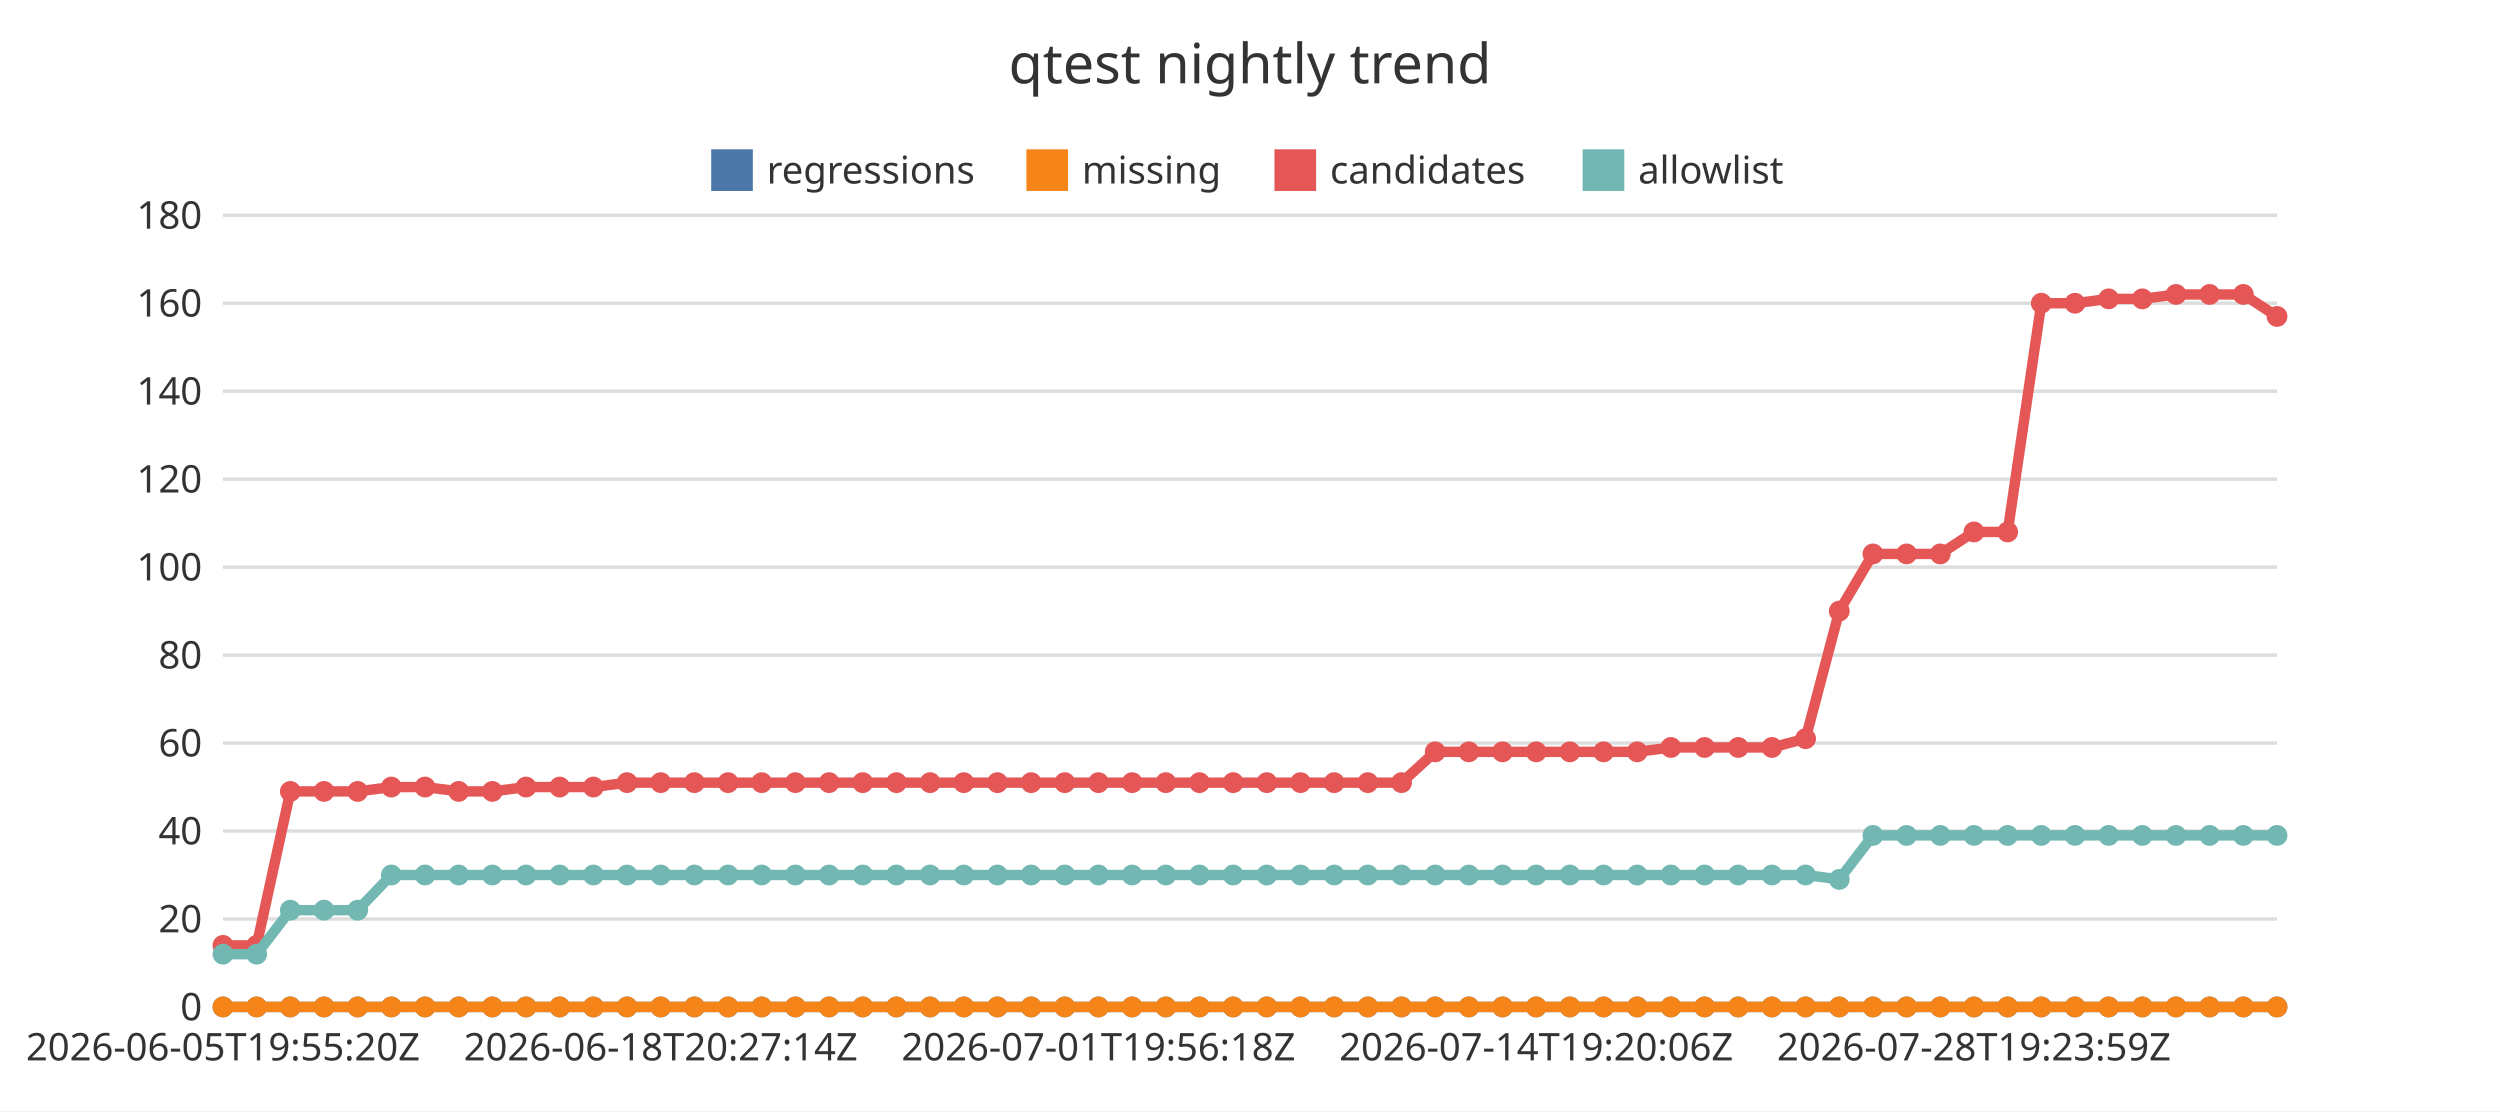
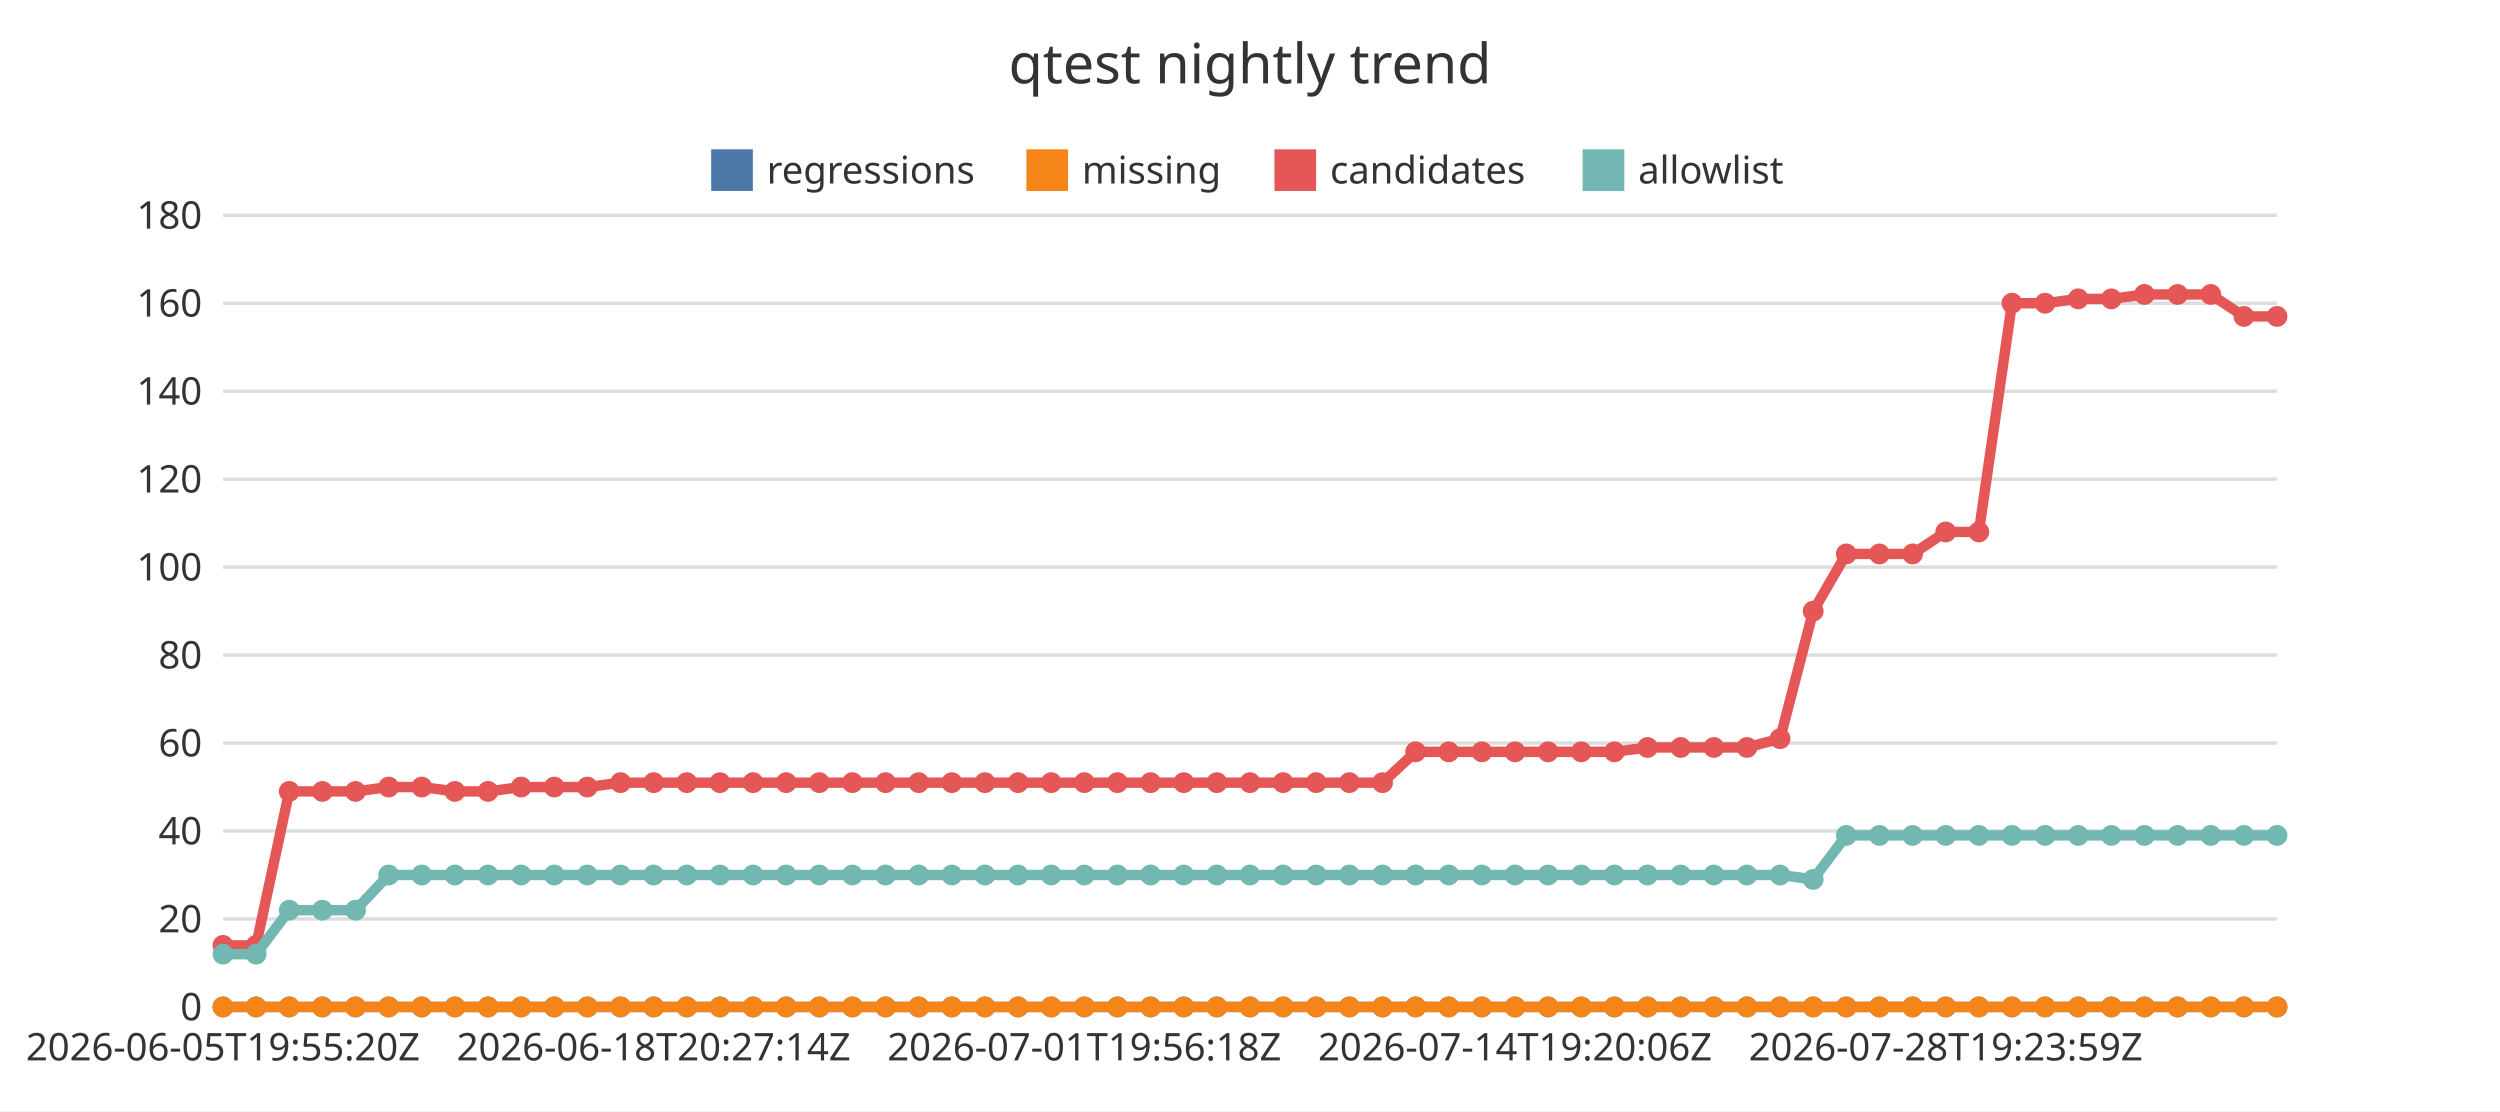
<svg xmlns="http://www.w3.org/2000/svg" width="720" height="320" viewBox="0 0 720 320">
  <rect x="0" y="0" width="720" height="320" fill="#ffffff" />
  <text x="360" y="24" font-family="Noto Sans JP, sans-serif" font-size="16" text-anchor="middle" fill="#333333">qtest nightly trend</text>
  <line x1="64.22" y1="290" x2="655.78" y2="290" stroke="#dddddd" stroke-width="1" />
  <text x="58.22" y="293.85" font-family="Noto Sans JP, sans-serif" font-size="11" text-anchor="end" fill="#333333">0</text>
  <line x1="64.22" y1="264.67" x2="655.78" y2="264.67" stroke="#dddddd" stroke-width="1" />
  <text x="58.22" y="268.52" font-family="Noto Sans JP, sans-serif" font-size="11" text-anchor="end" fill="#333333">20</text>
  <line x1="64.22" y1="239.33" x2="655.78" y2="239.33" stroke="#dddddd" stroke-width="1" />
  <text x="58.22" y="243.18" font-family="Noto Sans JP, sans-serif" font-size="11" text-anchor="end" fill="#333333">40</text>
  <line x1="64.22" y1="214" x2="655.78" y2="214" stroke="#dddddd" stroke-width="1" />
  <text x="58.22" y="217.85" font-family="Noto Sans JP, sans-serif" font-size="11" text-anchor="end" fill="#333333">60</text>
  <line x1="64.22" y1="188.67" x2="655.78" y2="188.67" stroke="#dddddd" stroke-width="1" />
  <text x="58.22" y="192.52" font-family="Noto Sans JP, sans-serif" font-size="11" text-anchor="end" fill="#333333">80</text>
  <line x1="64.22" y1="163.33" x2="655.78" y2="163.33" stroke="#dddddd" stroke-width="1" />
  <text x="58.22" y="167.18" font-family="Noto Sans JP, sans-serif" font-size="11" text-anchor="end" fill="#333333">100</text>
  <line x1="64.22" y1="138" x2="655.78" y2="138" stroke="#dddddd" stroke-width="1" />
  <text x="58.22" y="141.85" font-family="Noto Sans JP, sans-serif" font-size="11" text-anchor="end" fill="#333333">120</text>
  <line x1="64.22" y1="112.67" x2="655.78" y2="112.67" stroke="#dddddd" stroke-width="1" />
  <text x="58.22" y="116.52" font-family="Noto Sans JP, sans-serif" font-size="11" text-anchor="end" fill="#333333">140</text>
  <line x1="64.22" y1="87.33" x2="655.78" y2="87.33" stroke="#dddddd" stroke-width="1" />
  <text x="58.22" y="91.18" font-family="Noto Sans JP, sans-serif" font-size="11" text-anchor="end" fill="#333333">160</text>
  <line x1="64.22" y1="62" x2="655.78" y2="62" stroke="#dddddd" stroke-width="1" />
  <text x="58.22" y="65.85" font-family="Noto Sans JP, sans-serif" font-size="11" text-anchor="end" fill="#333333">180</text>
  <line x1="64.22" y1="290" x2="655.78" y2="290" stroke="#333333" stroke-width="1" />
  <text x="64.22" y="305.4" font-family="Noto Sans JP, sans-serif" font-size="11" text-anchor="middle" fill="#333333">2026-06-05T19:55:20Z</text>
-   <text x="190.29" y="305.4" font-family="Noto Sans JP, sans-serif" font-size="11" text-anchor="middle" fill="#333333">2026-06-18T20:27:14Z</text>
-   <text x="316.36" y="305.4" font-family="Noto Sans JP, sans-serif" font-size="11" text-anchor="middle" fill="#333333">2026-07-01T19:56:18Z</text>
-   <text x="442.43" y="305.4" font-family="Noto Sans JP, sans-serif" font-size="11" text-anchor="middle" fill="#333333">2026-07-14T19:20:06Z</text>
-   <text x="568.5" y="305.4" font-family="Noto Sans JP, sans-serif" font-size="11" text-anchor="middle" fill="#333333">2026-07-28T19:23:59Z</text>
+   <text x="188.26" y="305.4" font-family="Noto Sans JP, sans-serif" font-size="11" text-anchor="middle" fill="#333333">2026-06-18T20:27:14Z</text>
+   <text x="312.29" y="305.4" font-family="Noto Sans JP, sans-serif" font-size="11" text-anchor="middle" fill="#333333">2026-07-01T19:56:18Z</text>
+   <text x="436.33" y="305.4" font-family="Noto Sans JP, sans-serif" font-size="11" text-anchor="middle" fill="#333333">2026-07-14T19:20:06Z</text>
+   <text x="560.37" y="305.4" font-family="Noto Sans JP, sans-serif" font-size="11" text-anchor="middle" fill="#333333">2026-07-28T19:23:59Z</text>
  <rect x="204.82" y="43" width="12" height="12" fill="#4c78a8" />
  <text x="220.82" y="52.85" font-family="Noto Sans JP, sans-serif" font-size="11" text-anchor="start" fill="#333333">regressions</text>
  <rect x="295.6" y="43" width="12" height="12" fill="#f58518" />
  <text x="311.6" y="52.85" font-family="Noto Sans JP, sans-serif" font-size="11" text-anchor="start" fill="#333333">missing</text>
  <rect x="367.04" y="43" width="12" height="12" fill="#e45756" />
  <text x="383.04" y="52.85" font-family="Noto Sans JP, sans-serif" font-size="11" text-anchor="start" fill="#333333">candidates</text>
  <rect x="455.8" y="43" width="12" height="12" fill="#72b7b2" />
  <text x="471.8" y="52.85" font-family="Noto Sans JP, sans-serif" font-size="11" text-anchor="start" fill="#333333">allowlist</text>
-   <polyline points="64.22,290 73.92,290 83.62,290 93.31,290 103.01,290 112.71,290 122.41,290 132.1,290 141.8,290 151.5,290 161.2,290 170.9,290 180.59,290 190.29,290 199.99,290 209.69,290 219.38,290 229.08,290 238.78,290 248.48,290 258.17,290 267.87,290 277.57,290 287.27,290 296.97,290 306.66,290 316.36,290 326.06,290 335.76,290 345.45,290 355.15,290 364.85,290 374.55,290 384.24,290 393.94,290 403.64,290 413.34,290 423.03,290 432.73,290 442.43,290 452.13,290 461.83,290 471.52,290 481.22,290 490.92,290 500.62,290 510.31,290 520.01,290 529.71,290 539.41,290 549.1,290 558.8,290 568.5,290 578.2,290 587.9,290 597.59,290 607.29,290 616.99,290 626.69,290 636.38,290 646.08,290 655.78,290" fill="none" stroke="#4c78a8" stroke-width="3" />
+   <polyline points="64.22,290 73.76,290 83.3,290 92.84,290 102.39,290 111.93,290 121.47,290 131.01,290 140.55,290 150.09,290 159.63,290 169.17,290 178.72,290 188.26,290 197.8,290 207.34,290 216.88,290 226.42,290 235.96,290 245.5,290 255.05,290 264.59,290 274.13,290 283.67,290 293.21,290 302.75,290 312.29,290 321.83,290 331.38,290 340.92,290 350.46,290 360,290 369.54,290 379.08,290 388.62,290 398.17,290 407.71,290 417.25,290 426.79,290 436.33,290 445.87,290 455.41,290 464.95,290 474.5,290 484.04,290 493.58,290 503.12,290 512.66,290 522.2,290 531.74,290 541.28,290 550.83,290 560.37,290 569.91,290 579.45,290 588.99,290 598.53,290 608.07,290 617.61,290 627.16,290 636.7,290 646.24,290 655.78,290" fill="none" stroke="#4c78a8" stroke-width="3" />
  <circle cx="64.22" cy="290" r="3" fill="#4c78a8" />
-   <circle cx="73.92" cy="290" r="3" fill="#4c78a8" />
-   <circle cx="83.62" cy="290" r="3" fill="#4c78a8" />
-   <circle cx="93.31" cy="290" r="3" fill="#4c78a8" />
-   <circle cx="103.01" cy="290" r="3" fill="#4c78a8" />
-   <circle cx="112.71" cy="290" r="3" fill="#4c78a8" />
-   <circle cx="122.41" cy="290" r="3" fill="#4c78a8" />
-   <circle cx="132.1" cy="290" r="3" fill="#4c78a8" />
-   <circle cx="141.8" cy="290" r="3" fill="#4c78a8" />
-   <circle cx="151.5" cy="290" r="3" fill="#4c78a8" />
-   <circle cx="161.2" cy="290" r="3" fill="#4c78a8" />
-   <circle cx="170.9" cy="290" r="3" fill="#4c78a8" />
-   <circle cx="180.59" cy="290" r="3" fill="#4c78a8" />
-   <circle cx="190.29" cy="290" r="3" fill="#4c78a8" />
-   <circle cx="199.99" cy="290" r="3" fill="#4c78a8" />
-   <circle cx="209.69" cy="290" r="3" fill="#4c78a8" />
-   <circle cx="219.38" cy="290" r="3" fill="#4c78a8" />
-   <circle cx="229.08" cy="290" r="3" fill="#4c78a8" />
-   <circle cx="238.78" cy="290" r="3" fill="#4c78a8" />
-   <circle cx="248.48" cy="290" r="3" fill="#4c78a8" />
-   <circle cx="258.17" cy="290" r="3" fill="#4c78a8" />
-   <circle cx="267.87" cy="290" r="3" fill="#4c78a8" />
-   <circle cx="277.57" cy="290" r="3" fill="#4c78a8" />
-   <circle cx="287.27" cy="290" r="3" fill="#4c78a8" />
-   <circle cx="296.97" cy="290" r="3" fill="#4c78a8" />
-   <circle cx="306.66" cy="290" r="3" fill="#4c78a8" />
-   <circle cx="316.36" cy="290" r="3" fill="#4c78a8" />
-   <circle cx="326.06" cy="290" r="3" fill="#4c78a8" />
-   <circle cx="335.76" cy="290" r="3" fill="#4c78a8" />
-   <circle cx="345.45" cy="290" r="3" fill="#4c78a8" />
-   <circle cx="355.15" cy="290" r="3" fill="#4c78a8" />
-   <circle cx="364.85" cy="290" r="3" fill="#4c78a8" />
-   <circle cx="374.55" cy="290" r="3" fill="#4c78a8" />
-   <circle cx="384.24" cy="290" r="3" fill="#4c78a8" />
-   <circle cx="393.94" cy="290" r="3" fill="#4c78a8" />
-   <circle cx="403.64" cy="290" r="3" fill="#4c78a8" />
-   <circle cx="413.34" cy="290" r="3" fill="#4c78a8" />
-   <circle cx="423.03" cy="290" r="3" fill="#4c78a8" />
-   <circle cx="432.73" cy="290" r="3" fill="#4c78a8" />
-   <circle cx="442.43" cy="290" r="3" fill="#4c78a8" />
-   <circle cx="452.13" cy="290" r="3" fill="#4c78a8" />
-   <circle cx="461.83" cy="290" r="3" fill="#4c78a8" />
-   <circle cx="471.52" cy="290" r="3" fill="#4c78a8" />
-   <circle cx="481.22" cy="290" r="3" fill="#4c78a8" />
-   <circle cx="490.92" cy="290" r="3" fill="#4c78a8" />
-   <circle cx="500.62" cy="290" r="3" fill="#4c78a8" />
-   <circle cx="510.31" cy="290" r="3" fill="#4c78a8" />
-   <circle cx="520.01" cy="290" r="3" fill="#4c78a8" />
-   <circle cx="529.71" cy="290" r="3" fill="#4c78a8" />
-   <circle cx="539.41" cy="290" r="3" fill="#4c78a8" />
-   <circle cx="549.1" cy="290" r="3" fill="#4c78a8" />
-   <circle cx="558.8" cy="290" r="3" fill="#4c78a8" />
-   <circle cx="568.5" cy="290" r="3" fill="#4c78a8" />
-   <circle cx="578.2" cy="290" r="3" fill="#4c78a8" />
-   <circle cx="587.9" cy="290" r="3" fill="#4c78a8" />
-   <circle cx="597.59" cy="290" r="3" fill="#4c78a8" />
-   <circle cx="607.29" cy="290" r="3" fill="#4c78a8" />
-   <circle cx="616.99" cy="290" r="3" fill="#4c78a8" />
-   <circle cx="626.69" cy="290" r="3" fill="#4c78a8" />
-   <circle cx="636.38" cy="290" r="3" fill="#4c78a8" />
-   <circle cx="646.08" cy="290" r="3" fill="#4c78a8" />
+   <circle cx="73.76" cy="290" r="3" fill="#4c78a8" />
+   <circle cx="83.3" cy="290" r="3" fill="#4c78a8" />
+   <circle cx="92.84" cy="290" r="3" fill="#4c78a8" />
+   <circle cx="102.39" cy="290" r="3" fill="#4c78a8" />
+   <circle cx="111.93" cy="290" r="3" fill="#4c78a8" />
+   <circle cx="121.47" cy="290" r="3" fill="#4c78a8" />
+   <circle cx="131.01" cy="290" r="3" fill="#4c78a8" />
+   <circle cx="140.55" cy="290" r="3" fill="#4c78a8" />
+   <circle cx="150.09" cy="290" r="3" fill="#4c78a8" />
+   <circle cx="159.63" cy="290" r="3" fill="#4c78a8" />
+   <circle cx="169.17" cy="290" r="3" fill="#4c78a8" />
+   <circle cx="178.72" cy="290" r="3" fill="#4c78a8" />
+   <circle cx="188.26" cy="290" r="3" fill="#4c78a8" />
+   <circle cx="197.8" cy="290" r="3" fill="#4c78a8" />
+   <circle cx="207.34" cy="290" r="3" fill="#4c78a8" />
+   <circle cx="216.88" cy="290" r="3" fill="#4c78a8" />
+   <circle cx="226.42" cy="290" r="3" fill="#4c78a8" />
+   <circle cx="235.96" cy="290" r="3" fill="#4c78a8" />
+   <circle cx="245.5" cy="290" r="3" fill="#4c78a8" />
+   <circle cx="255.05" cy="290" r="3" fill="#4c78a8" />
+   <circle cx="264.59" cy="290" r="3" fill="#4c78a8" />
+   <circle cx="274.13" cy="290" r="3" fill="#4c78a8" />
+   <circle cx="283.67" cy="290" r="3" fill="#4c78a8" />
+   <circle cx="293.21" cy="290" r="3" fill="#4c78a8" />
+   <circle cx="302.75" cy="290" r="3" fill="#4c78a8" />
+   <circle cx="312.29" cy="290" r="3" fill="#4c78a8" />
+   <circle cx="321.83" cy="290" r="3" fill="#4c78a8" />
+   <circle cx="331.38" cy="290" r="3" fill="#4c78a8" />
+   <circle cx="340.92" cy="290" r="3" fill="#4c78a8" />
+   <circle cx="350.46" cy="290" r="3" fill="#4c78a8" />
+   <circle cx="360" cy="290" r="3" fill="#4c78a8" />
+   <circle cx="369.54" cy="290" r="3" fill="#4c78a8" />
+   <circle cx="379.08" cy="290" r="3" fill="#4c78a8" />
+   <circle cx="388.62" cy="290" r="3" fill="#4c78a8" />
+   <circle cx="398.17" cy="290" r="3" fill="#4c78a8" />
+   <circle cx="407.71" cy="290" r="3" fill="#4c78a8" />
+   <circle cx="417.25" cy="290" r="3" fill="#4c78a8" />
+   <circle cx="426.79" cy="290" r="3" fill="#4c78a8" />
+   <circle cx="436.33" cy="290" r="3" fill="#4c78a8" />
+   <circle cx="445.87" cy="290" r="3" fill="#4c78a8" />
+   <circle cx="455.41" cy="290" r="3" fill="#4c78a8" />
+   <circle cx="464.95" cy="290" r="3" fill="#4c78a8" />
+   <circle cx="474.5" cy="290" r="3" fill="#4c78a8" />
+   <circle cx="484.04" cy="290" r="3" fill="#4c78a8" />
+   <circle cx="493.58" cy="290" r="3" fill="#4c78a8" />
+   <circle cx="503.12" cy="290" r="3" fill="#4c78a8" />
+   <circle cx="512.66" cy="290" r="3" fill="#4c78a8" />
+   <circle cx="522.2" cy="290" r="3" fill="#4c78a8" />
+   <circle cx="531.74" cy="290" r="3" fill="#4c78a8" />
+   <circle cx="541.28" cy="290" r="3" fill="#4c78a8" />
+   <circle cx="550.83" cy="290" r="3" fill="#4c78a8" />
+   <circle cx="560.37" cy="290" r="3" fill="#4c78a8" />
+   <circle cx="569.91" cy="290" r="3" fill="#4c78a8" />
+   <circle cx="579.45" cy="290" r="3" fill="#4c78a8" />
+   <circle cx="588.99" cy="290" r="3" fill="#4c78a8" />
+   <circle cx="598.53" cy="290" r="3" fill="#4c78a8" />
+   <circle cx="608.07" cy="290" r="3" fill="#4c78a8" />
+   <circle cx="617.61" cy="290" r="3" fill="#4c78a8" />
+   <circle cx="627.16" cy="290" r="3" fill="#4c78a8" />
+   <circle cx="636.7" cy="290" r="3" fill="#4c78a8" />
+   <circle cx="646.24" cy="290" r="3" fill="#4c78a8" />
  <circle cx="655.78" cy="290" r="3" fill="#4c78a8" />
-   <polyline points="64.22,290 73.92,290 83.62,290 93.31,290 103.01,290 112.71,290 122.41,290 132.1,290 141.8,290 151.5,290 161.2,290 170.9,290 180.59,290 190.29,290 199.99,290 209.69,290 219.38,290 229.08,290 238.78,290 248.48,290 258.17,290 267.87,290 277.57,290 287.27,290 296.97,290 306.66,290 316.36,290 326.06,290 335.76,290 345.45,290 355.15,290 364.85,290 374.55,290 384.24,290 393.94,290 403.64,290 413.34,290 423.03,290 432.73,290 442.43,290 452.13,290 461.83,290 471.52,290 481.22,290 490.92,290 500.62,290 510.31,290 520.01,290 529.71,290 539.41,290 549.1,290 558.8,290 568.5,290 578.2,290 587.9,290 597.59,290 607.29,290 616.99,290 626.69,290 636.38,290 646.08,290 655.78,290" fill="none" stroke="#f58518" stroke-width="3" />
+   <polyline points="64.22,290 73.76,290 83.3,290 92.84,290 102.39,290 111.93,290 121.47,290 131.01,290 140.55,290 150.09,290 159.63,290 169.17,290 178.72,290 188.26,290 197.8,290 207.34,290 216.88,290 226.42,290 235.96,290 245.5,290 255.05,290 264.59,290 274.13,290 283.67,290 293.21,290 302.75,290 312.29,290 321.83,290 331.38,290 340.92,290 350.46,290 360,290 369.54,290 379.08,290 388.62,290 398.17,290 407.71,290 417.25,290 426.79,290 436.33,290 445.87,290 455.41,290 464.95,290 474.5,290 484.04,290 493.58,290 503.12,290 512.66,290 522.2,290 531.74,290 541.28,290 550.83,290 560.37,290 569.91,290 579.45,290 588.99,290 598.53,290 608.07,290 617.61,290 627.16,290 636.7,290 646.24,290 655.78,290" fill="none" stroke="#f58518" stroke-width="3" />
  <circle cx="64.22" cy="290" r="3" fill="#f58518" />
-   <circle cx="73.92" cy="290" r="3" fill="#f58518" />
-   <circle cx="83.62" cy="290" r="3" fill="#f58518" />
-   <circle cx="93.31" cy="290" r="3" fill="#f58518" />
-   <circle cx="103.01" cy="290" r="3" fill="#f58518" />
-   <circle cx="112.71" cy="290" r="3" fill="#f58518" />
-   <circle cx="122.41" cy="290" r="3" fill="#f58518" />
-   <circle cx="132.1" cy="290" r="3" fill="#f58518" />
-   <circle cx="141.8" cy="290" r="3" fill="#f58518" />
-   <circle cx="151.5" cy="290" r="3" fill="#f58518" />
-   <circle cx="161.2" cy="290" r="3" fill="#f58518" />
-   <circle cx="170.9" cy="290" r="3" fill="#f58518" />
-   <circle cx="180.59" cy="290" r="3" fill="#f58518" />
-   <circle cx="190.29" cy="290" r="3" fill="#f58518" />
-   <circle cx="199.99" cy="290" r="3" fill="#f58518" />
-   <circle cx="209.69" cy="290" r="3" fill="#f58518" />
-   <circle cx="219.38" cy="290" r="3" fill="#f58518" />
-   <circle cx="229.08" cy="290" r="3" fill="#f58518" />
-   <circle cx="238.78" cy="290" r="3" fill="#f58518" />
-   <circle cx="248.48" cy="290" r="3" fill="#f58518" />
-   <circle cx="258.17" cy="290" r="3" fill="#f58518" />
-   <circle cx="267.87" cy="290" r="3" fill="#f58518" />
-   <circle cx="277.57" cy="290" r="3" fill="#f58518" />
-   <circle cx="287.27" cy="290" r="3" fill="#f58518" />
-   <circle cx="296.97" cy="290" r="3" fill="#f58518" />
-   <circle cx="306.66" cy="290" r="3" fill="#f58518" />
-   <circle cx="316.36" cy="290" r="3" fill="#f58518" />
-   <circle cx="326.06" cy="290" r="3" fill="#f58518" />
-   <circle cx="335.76" cy="290" r="3" fill="#f58518" />
-   <circle cx="345.45" cy="290" r="3" fill="#f58518" />
-   <circle cx="355.15" cy="290" r="3" fill="#f58518" />
-   <circle cx="364.85" cy="290" r="3" fill="#f58518" />
-   <circle cx="374.55" cy="290" r="3" fill="#f58518" />
-   <circle cx="384.24" cy="290" r="3" fill="#f58518" />
-   <circle cx="393.94" cy="290" r="3" fill="#f58518" />
-   <circle cx="403.64" cy="290" r="3" fill="#f58518" />
-   <circle cx="413.34" cy="290" r="3" fill="#f58518" />
-   <circle cx="423.03" cy="290" r="3" fill="#f58518" />
-   <circle cx="432.73" cy="290" r="3" fill="#f58518" />
-   <circle cx="442.43" cy="290" r="3" fill="#f58518" />
-   <circle cx="452.13" cy="290" r="3" fill="#f58518" />
-   <circle cx="461.83" cy="290" r="3" fill="#f58518" />
-   <circle cx="471.52" cy="290" r="3" fill="#f58518" />
-   <circle cx="481.22" cy="290" r="3" fill="#f58518" />
-   <circle cx="490.92" cy="290" r="3" fill="#f58518" />
-   <circle cx="500.62" cy="290" r="3" fill="#f58518" />
-   <circle cx="510.31" cy="290" r="3" fill="#f58518" />
-   <circle cx="520.01" cy="290" r="3" fill="#f58518" />
-   <circle cx="529.71" cy="290" r="3" fill="#f58518" />
-   <circle cx="539.41" cy="290" r="3" fill="#f58518" />
-   <circle cx="549.1" cy="290" r="3" fill="#f58518" />
-   <circle cx="558.8" cy="290" r="3" fill="#f58518" />
-   <circle cx="568.5" cy="290" r="3" fill="#f58518" />
-   <circle cx="578.2" cy="290" r="3" fill="#f58518" />
-   <circle cx="587.9" cy="290" r="3" fill="#f58518" />
-   <circle cx="597.59" cy="290" r="3" fill="#f58518" />
-   <circle cx="607.29" cy="290" r="3" fill="#f58518" />
-   <circle cx="616.99" cy="290" r="3" fill="#f58518" />
-   <circle cx="626.69" cy="290" r="3" fill="#f58518" />
-   <circle cx="636.38" cy="290" r="3" fill="#f58518" />
-   <circle cx="646.08" cy="290" r="3" fill="#f58518" />
+   <circle cx="73.76" cy="290" r="3" fill="#f58518" />
+   <circle cx="83.3" cy="290" r="3" fill="#f58518" />
+   <circle cx="92.84" cy="290" r="3" fill="#f58518" />
+   <circle cx="102.39" cy="290" r="3" fill="#f58518" />
+   <circle cx="111.93" cy="290" r="3" fill="#f58518" />
+   <circle cx="121.47" cy="290" r="3" fill="#f58518" />
+   <circle cx="131.01" cy="290" r="3" fill="#f58518" />
+   <circle cx="140.55" cy="290" r="3" fill="#f58518" />
+   <circle cx="150.09" cy="290" r="3" fill="#f58518" />
+   <circle cx="159.63" cy="290" r="3" fill="#f58518" />
+   <circle cx="169.17" cy="290" r="3" fill="#f58518" />
+   <circle cx="178.72" cy="290" r="3" fill="#f58518" />
+   <circle cx="188.26" cy="290" r="3" fill="#f58518" />
+   <circle cx="197.8" cy="290" r="3" fill="#f58518" />
+   <circle cx="207.34" cy="290" r="3" fill="#f58518" />
+   <circle cx="216.88" cy="290" r="3" fill="#f58518" />
+   <circle cx="226.42" cy="290" r="3" fill="#f58518" />
+   <circle cx="235.96" cy="290" r="3" fill="#f58518" />
+   <circle cx="245.5" cy="290" r="3" fill="#f58518" />
+   <circle cx="255.05" cy="290" r="3" fill="#f58518" />
+   <circle cx="264.59" cy="290" r="3" fill="#f58518" />
+   <circle cx="274.13" cy="290" r="3" fill="#f58518" />
+   <circle cx="283.67" cy="290" r="3" fill="#f58518" />
+   <circle cx="293.21" cy="290" r="3" fill="#f58518" />
+   <circle cx="302.75" cy="290" r="3" fill="#f58518" />
+   <circle cx="312.29" cy="290" r="3" fill="#f58518" />
+   <circle cx="321.83" cy="290" r="3" fill="#f58518" />
+   <circle cx="331.38" cy="290" r="3" fill="#f58518" />
+   <circle cx="340.92" cy="290" r="3" fill="#f58518" />
+   <circle cx="350.46" cy="290" r="3" fill="#f58518" />
+   <circle cx="360" cy="290" r="3" fill="#f58518" />
+   <circle cx="369.54" cy="290" r="3" fill="#f58518" />
+   <circle cx="379.08" cy="290" r="3" fill="#f58518" />
+   <circle cx="388.62" cy="290" r="3" fill="#f58518" />
+   <circle cx="398.17" cy="290" r="3" fill="#f58518" />
+   <circle cx="407.71" cy="290" r="3" fill="#f58518" />
+   <circle cx="417.25" cy="290" r="3" fill="#f58518" />
+   <circle cx="426.79" cy="290" r="3" fill="#f58518" />
+   <circle cx="436.33" cy="290" r="3" fill="#f58518" />
+   <circle cx="445.87" cy="290" r="3" fill="#f58518" />
+   <circle cx="455.41" cy="290" r="3" fill="#f58518" />
+   <circle cx="464.95" cy="290" r="3" fill="#f58518" />
+   <circle cx="474.5" cy="290" r="3" fill="#f58518" />
+   <circle cx="484.04" cy="290" r="3" fill="#f58518" />
+   <circle cx="493.58" cy="290" r="3" fill="#f58518" />
+   <circle cx="503.12" cy="290" r="3" fill="#f58518" />
+   <circle cx="512.66" cy="290" r="3" fill="#f58518" />
+   <circle cx="522.2" cy="290" r="3" fill="#f58518" />
+   <circle cx="531.74" cy="290" r="3" fill="#f58518" />
+   <circle cx="541.28" cy="290" r="3" fill="#f58518" />
+   <circle cx="550.83" cy="290" r="3" fill="#f58518" />
+   <circle cx="560.37" cy="290" r="3" fill="#f58518" />
+   <circle cx="569.91" cy="290" r="3" fill="#f58518" />
+   <circle cx="579.45" cy="290" r="3" fill="#f58518" />
+   <circle cx="588.99" cy="290" r="3" fill="#f58518" />
+   <circle cx="598.53" cy="290" r="3" fill="#f58518" />
+   <circle cx="608.07" cy="290" r="3" fill="#f58518" />
+   <circle cx="617.61" cy="290" r="3" fill="#f58518" />
+   <circle cx="627.16" cy="290" r="3" fill="#f58518" />
+   <circle cx="636.7" cy="290" r="3" fill="#f58518" />
+   <circle cx="646.24" cy="290" r="3" fill="#f58518" />
  <circle cx="655.78" cy="290" r="3" fill="#f58518" />
-   <polyline points="64.22,272.27 73.92,272.27 83.62,227.93 93.31,227.93 103.01,227.93 112.71,226.67 122.41,226.67 132.1,227.93 141.8,227.93 151.5,226.67 161.2,226.67 170.9,226.67 180.59,225.4 190.29,225.4 199.99,225.4 209.69,225.4 219.38,225.4 229.08,225.4 238.78,225.4 248.48,225.4 258.17,225.4 267.87,225.4 277.57,225.4 287.27,225.4 296.97,225.4 306.66,225.4 316.36,225.4 326.06,225.4 335.76,225.4 345.45,225.4 355.15,225.4 364.85,225.4 374.55,225.4 384.24,225.4 393.94,225.4 403.64,225.4 413.34,216.53 423.03,216.53 432.73,216.53 442.43,216.53 452.13,216.53 461.83,216.53 471.52,216.53 481.22,215.27 490.92,215.27 500.62,215.27 510.31,215.27 520.01,212.73 529.71,176 539.41,159.53 549.1,159.53 558.8,159.53 568.5,153.2 578.2,153.2 587.9,87.33 597.59,87.33 607.29,86.07 616.99,86.07 626.69,84.8 636.38,84.8 646.08,84.8 655.78,91.13" fill="none" stroke="#e45756" stroke-width="3" />
+   <polyline points="64.22,272.27 73.76,272.27 83.3,227.93 92.84,227.93 102.39,227.93 111.93,226.67 121.47,226.67 131.01,227.93 140.55,227.93 150.09,226.67 159.63,226.67 169.17,226.67 178.72,225.4 188.26,225.4 197.8,225.4 207.34,225.4 216.88,225.4 226.42,225.4 235.96,225.4 245.5,225.4 255.05,225.4 264.59,225.4 274.13,225.4 283.67,225.4 293.21,225.4 302.75,225.4 312.29,225.4 321.83,225.4 331.38,225.4 340.92,225.4 350.46,225.4 360,225.4 369.54,225.4 379.08,225.4 388.62,225.4 398.17,225.4 407.71,216.53 417.25,216.53 426.79,216.53 436.33,216.53 445.87,216.53 455.41,216.53 464.95,216.53 474.5,215.27 484.04,215.27 493.58,215.27 503.12,215.27 512.66,212.73 522.2,176 531.74,159.53 541.28,159.53 550.83,159.53 560.37,153.2 569.91,153.2 579.45,87.33 588.99,87.33 598.53,86.07 608.07,86.07 617.61,84.8 627.16,84.8 636.7,84.8 646.24,91.13 655.78,91.13" fill="none" stroke="#e45756" stroke-width="3" />
  <circle cx="64.22" cy="272.27" r="3" fill="#e45756" />
-   <circle cx="73.92" cy="272.27" r="3" fill="#e45756" />
-   <circle cx="83.62" cy="227.93" r="3" fill="#e45756" />
-   <circle cx="93.31" cy="227.93" r="3" fill="#e45756" />
-   <circle cx="103.01" cy="227.93" r="3" fill="#e45756" />
-   <circle cx="112.71" cy="226.67" r="3" fill="#e45756" />
-   <circle cx="122.41" cy="226.67" r="3" fill="#e45756" />
-   <circle cx="132.1" cy="227.93" r="3" fill="#e45756" />
-   <circle cx="141.8" cy="227.93" r="3" fill="#e45756" />
-   <circle cx="151.5" cy="226.67" r="3" fill="#e45756" />
-   <circle cx="161.2" cy="226.67" r="3" fill="#e45756" />
-   <circle cx="170.9" cy="226.67" r="3" fill="#e45756" />
-   <circle cx="180.59" cy="225.4" r="3" fill="#e45756" />
-   <circle cx="190.29" cy="225.4" r="3" fill="#e45756" />
-   <circle cx="199.99" cy="225.4" r="3" fill="#e45756" />
-   <circle cx="209.69" cy="225.4" r="3" fill="#e45756" />
-   <circle cx="219.38" cy="225.4" r="3" fill="#e45756" />
-   <circle cx="229.08" cy="225.4" r="3" fill="#e45756" />
-   <circle cx="238.78" cy="225.4" r="3" fill="#e45756" />
-   <circle cx="248.48" cy="225.4" r="3" fill="#e45756" />
-   <circle cx="258.17" cy="225.4" r="3" fill="#e45756" />
-   <circle cx="267.87" cy="225.4" r="3" fill="#e45756" />
-   <circle cx="277.57" cy="225.4" r="3" fill="#e45756" />
-   <circle cx="287.27" cy="225.4" r="3" fill="#e45756" />
-   <circle cx="296.97" cy="225.4" r="3" fill="#e45756" />
-   <circle cx="306.66" cy="225.4" r="3" fill="#e45756" />
-   <circle cx="316.36" cy="225.4" r="3" fill="#e45756" />
-   <circle cx="326.06" cy="225.4" r="3" fill="#e45756" />
-   <circle cx="335.76" cy="225.4" r="3" fill="#e45756" />
-   <circle cx="345.45" cy="225.4" r="3" fill="#e45756" />
-   <circle cx="355.15" cy="225.4" r="3" fill="#e45756" />
-   <circle cx="364.85" cy="225.4" r="3" fill="#e45756" />
-   <circle cx="374.55" cy="225.4" r="3" fill="#e45756" />
-   <circle cx="384.24" cy="225.4" r="3" fill="#e45756" />
-   <circle cx="393.94" cy="225.4" r="3" fill="#e45756" />
-   <circle cx="403.64" cy="225.4" r="3" fill="#e45756" />
-   <circle cx="413.34" cy="216.53" r="3" fill="#e45756" />
-   <circle cx="423.03" cy="216.53" r="3" fill="#e45756" />
-   <circle cx="432.73" cy="216.53" r="3" fill="#e45756" />
-   <circle cx="442.43" cy="216.53" r="3" fill="#e45756" />
-   <circle cx="452.13" cy="216.53" r="3" fill="#e45756" />
-   <circle cx="461.83" cy="216.53" r="3" fill="#e45756" />
-   <circle cx="471.52" cy="216.53" r="3" fill="#e45756" />
-   <circle cx="481.22" cy="215.27" r="3" fill="#e45756" />
-   <circle cx="490.92" cy="215.27" r="3" fill="#e45756" />
-   <circle cx="500.62" cy="215.27" r="3" fill="#e45756" />
-   <circle cx="510.31" cy="215.27" r="3" fill="#e45756" />
-   <circle cx="520.01" cy="212.73" r="3" fill="#e45756" />
-   <circle cx="529.71" cy="176" r="3" fill="#e45756" />
-   <circle cx="539.41" cy="159.53" r="3" fill="#e45756" />
-   <circle cx="549.1" cy="159.53" r="3" fill="#e45756" />
-   <circle cx="558.8" cy="159.53" r="3" fill="#e45756" />
-   <circle cx="568.5" cy="153.2" r="3" fill="#e45756" />
-   <circle cx="578.2" cy="153.2" r="3" fill="#e45756" />
-   <circle cx="587.9" cy="87.33" r="3" fill="#e45756" />
-   <circle cx="597.59" cy="87.33" r="3" fill="#e45756" />
-   <circle cx="607.29" cy="86.07" r="3" fill="#e45756" />
-   <circle cx="616.99" cy="86.07" r="3" fill="#e45756" />
-   <circle cx="626.69" cy="84.8" r="3" fill="#e45756" />
-   <circle cx="636.38" cy="84.8" r="3" fill="#e45756" />
-   <circle cx="646.08" cy="84.8" r="3" fill="#e45756" />
+   <circle cx="73.76" cy="272.27" r="3" fill="#e45756" />
+   <circle cx="83.3" cy="227.93" r="3" fill="#e45756" />
+   <circle cx="92.84" cy="227.93" r="3" fill="#e45756" />
+   <circle cx="102.39" cy="227.93" r="3" fill="#e45756" />
+   <circle cx="111.93" cy="226.67" r="3" fill="#e45756" />
+   <circle cx="121.47" cy="226.67" r="3" fill="#e45756" />
+   <circle cx="131.01" cy="227.93" r="3" fill="#e45756" />
+   <circle cx="140.55" cy="227.93" r="3" fill="#e45756" />
+   <circle cx="150.09" cy="226.67" r="3" fill="#e45756" />
+   <circle cx="159.63" cy="226.67" r="3" fill="#e45756" />
+   <circle cx="169.17" cy="226.67" r="3" fill="#e45756" />
+   <circle cx="178.72" cy="225.4" r="3" fill="#e45756" />
+   <circle cx="188.26" cy="225.4" r="3" fill="#e45756" />
+   <circle cx="197.8" cy="225.4" r="3" fill="#e45756" />
+   <circle cx="207.34" cy="225.4" r="3" fill="#e45756" />
+   <circle cx="216.88" cy="225.4" r="3" fill="#e45756" />
+   <circle cx="226.42" cy="225.4" r="3" fill="#e45756" />
+   <circle cx="235.96" cy="225.4" r="3" fill="#e45756" />
+   <circle cx="245.5" cy="225.4" r="3" fill="#e45756" />
+   <circle cx="255.05" cy="225.4" r="3" fill="#e45756" />
+   <circle cx="264.59" cy="225.4" r="3" fill="#e45756" />
+   <circle cx="274.13" cy="225.4" r="3" fill="#e45756" />
+   <circle cx="283.67" cy="225.4" r="3" fill="#e45756" />
+   <circle cx="293.21" cy="225.4" r="3" fill="#e45756" />
+   <circle cx="302.75" cy="225.4" r="3" fill="#e45756" />
+   <circle cx="312.29" cy="225.4" r="3" fill="#e45756" />
+   <circle cx="321.83" cy="225.4" r="3" fill="#e45756" />
+   <circle cx="331.38" cy="225.4" r="3" fill="#e45756" />
+   <circle cx="340.92" cy="225.4" r="3" fill="#e45756" />
+   <circle cx="350.46" cy="225.4" r="3" fill="#e45756" />
+   <circle cx="360" cy="225.4" r="3" fill="#e45756" />
+   <circle cx="369.54" cy="225.4" r="3" fill="#e45756" />
+   <circle cx="379.08" cy="225.4" r="3" fill="#e45756" />
+   <circle cx="388.62" cy="225.4" r="3" fill="#e45756" />
+   <circle cx="398.17" cy="225.4" r="3" fill="#e45756" />
+   <circle cx="407.71" cy="216.53" r="3" fill="#e45756" />
+   <circle cx="417.25" cy="216.53" r="3" fill="#e45756" />
+   <circle cx="426.79" cy="216.53" r="3" fill="#e45756" />
+   <circle cx="436.33" cy="216.53" r="3" fill="#e45756" />
+   <circle cx="445.87" cy="216.53" r="3" fill="#e45756" />
+   <circle cx="455.41" cy="216.53" r="3" fill="#e45756" />
+   <circle cx="464.95" cy="216.53" r="3" fill="#e45756" />
+   <circle cx="474.5" cy="215.27" r="3" fill="#e45756" />
+   <circle cx="484.04" cy="215.27" r="3" fill="#e45756" />
+   <circle cx="493.58" cy="215.27" r="3" fill="#e45756" />
+   <circle cx="503.12" cy="215.27" r="3" fill="#e45756" />
+   <circle cx="512.66" cy="212.73" r="3" fill="#e45756" />
+   <circle cx="522.2" cy="176" r="3" fill="#e45756" />
+   <circle cx="531.74" cy="159.53" r="3" fill="#e45756" />
+   <circle cx="541.28" cy="159.53" r="3" fill="#e45756" />
+   <circle cx="550.83" cy="159.53" r="3" fill="#e45756" />
+   <circle cx="560.37" cy="153.2" r="3" fill="#e45756" />
+   <circle cx="569.91" cy="153.2" r="3" fill="#e45756" />
+   <circle cx="579.45" cy="87.33" r="3" fill="#e45756" />
+   <circle cx="588.99" cy="87.33" r="3" fill="#e45756" />
+   <circle cx="598.53" cy="86.07" r="3" fill="#e45756" />
+   <circle cx="608.07" cy="86.07" r="3" fill="#e45756" />
+   <circle cx="617.61" cy="84.8" r="3" fill="#e45756" />
+   <circle cx="627.16" cy="84.8" r="3" fill="#e45756" />
+   <circle cx="636.7" cy="84.8" r="3" fill="#e45756" />
+   <circle cx="646.24" cy="91.13" r="3" fill="#e45756" />
  <circle cx="655.78" cy="91.13" r="3" fill="#e45756" />
-   <polyline points="64.22,274.8 73.92,274.8 83.62,262.13 93.31,262.13 103.01,262.13 112.71,252 122.41,252 132.1,252 141.8,252 151.5,252 161.2,252 170.9,252 180.59,252 190.29,252 199.99,252 209.69,252 219.38,252 229.08,252 238.78,252 248.48,252 258.17,252 267.87,252 277.57,252 287.27,252 296.97,252 306.66,252 316.36,252 326.06,252 335.76,252 345.45,252 355.15,252 364.85,252 374.55,252 384.24,252 393.94,252 403.64,252 413.34,252 423.03,252 432.73,252 442.43,252 452.13,252 461.83,252 471.52,252 481.22,252 490.92,252 500.62,252 510.31,252 520.01,252 529.71,253.27 539.41,240.6 549.1,240.6 558.8,240.6 568.5,240.6 578.2,240.6 587.9,240.6 597.59,240.6 607.29,240.6 616.99,240.6 626.69,240.6 636.38,240.6 646.08,240.6 655.78,240.6" fill="none" stroke="#72b7b2" stroke-width="3" />
+   <polyline points="64.22,274.8 73.76,274.8 83.3,262.13 92.84,262.13 102.39,262.13 111.93,252 121.47,252 131.01,252 140.55,252 150.09,252 159.63,252 169.17,252 178.72,252 188.26,252 197.8,252 207.34,252 216.88,252 226.42,252 235.96,252 245.5,252 255.05,252 264.59,252 274.13,252 283.67,252 293.21,252 302.75,252 312.29,252 321.83,252 331.38,252 340.92,252 350.46,252 360,252 369.54,252 379.08,252 388.62,252 398.17,252 407.71,252 417.25,252 426.79,252 436.33,252 445.87,252 455.41,252 464.95,252 474.5,252 484.04,252 493.58,252 503.12,252 512.66,252 522.2,253.27 531.74,240.6 541.28,240.6 550.83,240.6 560.37,240.6 569.91,240.6 579.45,240.6 588.99,240.6 598.53,240.6 608.07,240.6 617.61,240.6 627.16,240.6 636.7,240.6 646.24,240.6 655.78,240.6" fill="none" stroke="#72b7b2" stroke-width="3" />
  <circle cx="64.22" cy="274.8" r="3" fill="#72b7b2" />
-   <circle cx="73.92" cy="274.8" r="3" fill="#72b7b2" />
-   <circle cx="83.62" cy="262.13" r="3" fill="#72b7b2" />
-   <circle cx="93.31" cy="262.13" r="3" fill="#72b7b2" />
-   <circle cx="103.01" cy="262.13" r="3" fill="#72b7b2" />
-   <circle cx="112.71" cy="252" r="3" fill="#72b7b2" />
-   <circle cx="122.41" cy="252" r="3" fill="#72b7b2" />
-   <circle cx="132.1" cy="252" r="3" fill="#72b7b2" />
-   <circle cx="141.8" cy="252" r="3" fill="#72b7b2" />
-   <circle cx="151.5" cy="252" r="3" fill="#72b7b2" />
-   <circle cx="161.2" cy="252" r="3" fill="#72b7b2" />
-   <circle cx="170.9" cy="252" r="3" fill="#72b7b2" />
-   <circle cx="180.59" cy="252" r="3" fill="#72b7b2" />
-   <circle cx="190.29" cy="252" r="3" fill="#72b7b2" />
-   <circle cx="199.99" cy="252" r="3" fill="#72b7b2" />
-   <circle cx="209.69" cy="252" r="3" fill="#72b7b2" />
-   <circle cx="219.38" cy="252" r="3" fill="#72b7b2" />
-   <circle cx="229.08" cy="252" r="3" fill="#72b7b2" />
-   <circle cx="238.78" cy="252" r="3" fill="#72b7b2" />
-   <circle cx="248.48" cy="252" r="3" fill="#72b7b2" />
-   <circle cx="258.17" cy="252" r="3" fill="#72b7b2" />
-   <circle cx="267.87" cy="252" r="3" fill="#72b7b2" />
-   <circle cx="277.57" cy="252" r="3" fill="#72b7b2" />
-   <circle cx="287.27" cy="252" r="3" fill="#72b7b2" />
-   <circle cx="296.97" cy="252" r="3" fill="#72b7b2" />
-   <circle cx="306.66" cy="252" r="3" fill="#72b7b2" />
-   <circle cx="316.36" cy="252" r="3" fill="#72b7b2" />
-   <circle cx="326.06" cy="252" r="3" fill="#72b7b2" />
-   <circle cx="335.76" cy="252" r="3" fill="#72b7b2" />
-   <circle cx="345.45" cy="252" r="3" fill="#72b7b2" />
-   <circle cx="355.15" cy="252" r="3" fill="#72b7b2" />
-   <circle cx="364.85" cy="252" r="3" fill="#72b7b2" />
-   <circle cx="374.55" cy="252" r="3" fill="#72b7b2" />
-   <circle cx="384.24" cy="252" r="3" fill="#72b7b2" />
-   <circle cx="393.94" cy="252" r="3" fill="#72b7b2" />
-   <circle cx="403.64" cy="252" r="3" fill="#72b7b2" />
-   <circle cx="413.34" cy="252" r="3" fill="#72b7b2" />
-   <circle cx="423.03" cy="252" r="3" fill="#72b7b2" />
-   <circle cx="432.73" cy="252" r="3" fill="#72b7b2" />
-   <circle cx="442.43" cy="252" r="3" fill="#72b7b2" />
-   <circle cx="452.13" cy="252" r="3" fill="#72b7b2" />
-   <circle cx="461.83" cy="252" r="3" fill="#72b7b2" />
-   <circle cx="471.52" cy="252" r="3" fill="#72b7b2" />
-   <circle cx="481.22" cy="252" r="3" fill="#72b7b2" />
-   <circle cx="490.92" cy="252" r="3" fill="#72b7b2" />
-   <circle cx="500.62" cy="252" r="3" fill="#72b7b2" />
-   <circle cx="510.31" cy="252" r="3" fill="#72b7b2" />
-   <circle cx="520.01" cy="252" r="3" fill="#72b7b2" />
-   <circle cx="529.71" cy="253.27" r="3" fill="#72b7b2" />
-   <circle cx="539.41" cy="240.6" r="3" fill="#72b7b2" />
-   <circle cx="549.1" cy="240.6" r="3" fill="#72b7b2" />
-   <circle cx="558.8" cy="240.6" r="3" fill="#72b7b2" />
-   <circle cx="568.5" cy="240.6" r="3" fill="#72b7b2" />
-   <circle cx="578.2" cy="240.6" r="3" fill="#72b7b2" />
-   <circle cx="587.9" cy="240.6" r="3" fill="#72b7b2" />
-   <circle cx="597.59" cy="240.6" r="3" fill="#72b7b2" />
-   <circle cx="607.29" cy="240.6" r="3" fill="#72b7b2" />
-   <circle cx="616.99" cy="240.6" r="3" fill="#72b7b2" />
-   <circle cx="626.69" cy="240.6" r="3" fill="#72b7b2" />
-   <circle cx="636.38" cy="240.6" r="3" fill="#72b7b2" />
-   <circle cx="646.08" cy="240.6" r="3" fill="#72b7b2" />
+   <circle cx="73.76" cy="274.8" r="3" fill="#72b7b2" />
+   <circle cx="83.3" cy="262.13" r="3" fill="#72b7b2" />
+   <circle cx="92.84" cy="262.13" r="3" fill="#72b7b2" />
+   <circle cx="102.39" cy="262.13" r="3" fill="#72b7b2" />
+   <circle cx="111.93" cy="252" r="3" fill="#72b7b2" />
+   <circle cx="121.47" cy="252" r="3" fill="#72b7b2" />
+   <circle cx="131.01" cy="252" r="3" fill="#72b7b2" />
+   <circle cx="140.55" cy="252" r="3" fill="#72b7b2" />
+   <circle cx="150.09" cy="252" r="3" fill="#72b7b2" />
+   <circle cx="159.63" cy="252" r="3" fill="#72b7b2" />
+   <circle cx="169.17" cy="252" r="3" fill="#72b7b2" />
+   <circle cx="178.72" cy="252" r="3" fill="#72b7b2" />
+   <circle cx="188.26" cy="252" r="3" fill="#72b7b2" />
+   <circle cx="197.8" cy="252" r="3" fill="#72b7b2" />
+   <circle cx="207.34" cy="252" r="3" fill="#72b7b2" />
+   <circle cx="216.88" cy="252" r="3" fill="#72b7b2" />
+   <circle cx="226.42" cy="252" r="3" fill="#72b7b2" />
+   <circle cx="235.96" cy="252" r="3" fill="#72b7b2" />
+   <circle cx="245.5" cy="252" r="3" fill="#72b7b2" />
+   <circle cx="255.05" cy="252" r="3" fill="#72b7b2" />
+   <circle cx="264.59" cy="252" r="3" fill="#72b7b2" />
+   <circle cx="274.13" cy="252" r="3" fill="#72b7b2" />
+   <circle cx="283.67" cy="252" r="3" fill="#72b7b2" />
+   <circle cx="293.21" cy="252" r="3" fill="#72b7b2" />
+   <circle cx="302.75" cy="252" r="3" fill="#72b7b2" />
+   <circle cx="312.29" cy="252" r="3" fill="#72b7b2" />
+   <circle cx="321.83" cy="252" r="3" fill="#72b7b2" />
+   <circle cx="331.38" cy="252" r="3" fill="#72b7b2" />
+   <circle cx="340.92" cy="252" r="3" fill="#72b7b2" />
+   <circle cx="350.46" cy="252" r="3" fill="#72b7b2" />
+   <circle cx="360" cy="252" r="3" fill="#72b7b2" />
+   <circle cx="369.54" cy="252" r="3" fill="#72b7b2" />
+   <circle cx="379.08" cy="252" r="3" fill="#72b7b2" />
+   <circle cx="388.62" cy="252" r="3" fill="#72b7b2" />
+   <circle cx="398.17" cy="252" r="3" fill="#72b7b2" />
+   <circle cx="407.71" cy="252" r="3" fill="#72b7b2" />
+   <circle cx="417.25" cy="252" r="3" fill="#72b7b2" />
+   <circle cx="426.79" cy="252" r="3" fill="#72b7b2" />
+   <circle cx="436.33" cy="252" r="3" fill="#72b7b2" />
+   <circle cx="445.87" cy="252" r="3" fill="#72b7b2" />
+   <circle cx="455.41" cy="252" r="3" fill="#72b7b2" />
+   <circle cx="464.95" cy="252" r="3" fill="#72b7b2" />
+   <circle cx="474.5" cy="252" r="3" fill="#72b7b2" />
+   <circle cx="484.04" cy="252" r="3" fill="#72b7b2" />
+   <circle cx="493.58" cy="252" r="3" fill="#72b7b2" />
+   <circle cx="503.12" cy="252" r="3" fill="#72b7b2" />
+   <circle cx="512.66" cy="252" r="3" fill="#72b7b2" />
+   <circle cx="522.2" cy="253.27" r="3" fill="#72b7b2" />
+   <circle cx="531.74" cy="240.6" r="3" fill="#72b7b2" />
+   <circle cx="541.28" cy="240.6" r="3" fill="#72b7b2" />
+   <circle cx="550.83" cy="240.6" r="3" fill="#72b7b2" />
+   <circle cx="560.37" cy="240.6" r="3" fill="#72b7b2" />
+   <circle cx="569.91" cy="240.6" r="3" fill="#72b7b2" />
+   <circle cx="579.45" cy="240.6" r="3" fill="#72b7b2" />
+   <circle cx="588.99" cy="240.6" r="3" fill="#72b7b2" />
+   <circle cx="598.53" cy="240.6" r="3" fill="#72b7b2" />
+   <circle cx="608.07" cy="240.6" r="3" fill="#72b7b2" />
+   <circle cx="617.61" cy="240.6" r="3" fill="#72b7b2" />
+   <circle cx="627.16" cy="240.6" r="3" fill="#72b7b2" />
+   <circle cx="636.7" cy="240.6" r="3" fill="#72b7b2" />
+   <circle cx="646.24" cy="240.6" r="3" fill="#72b7b2" />
  <circle cx="655.78" cy="240.6" r="3" fill="#72b7b2" />
</svg>
